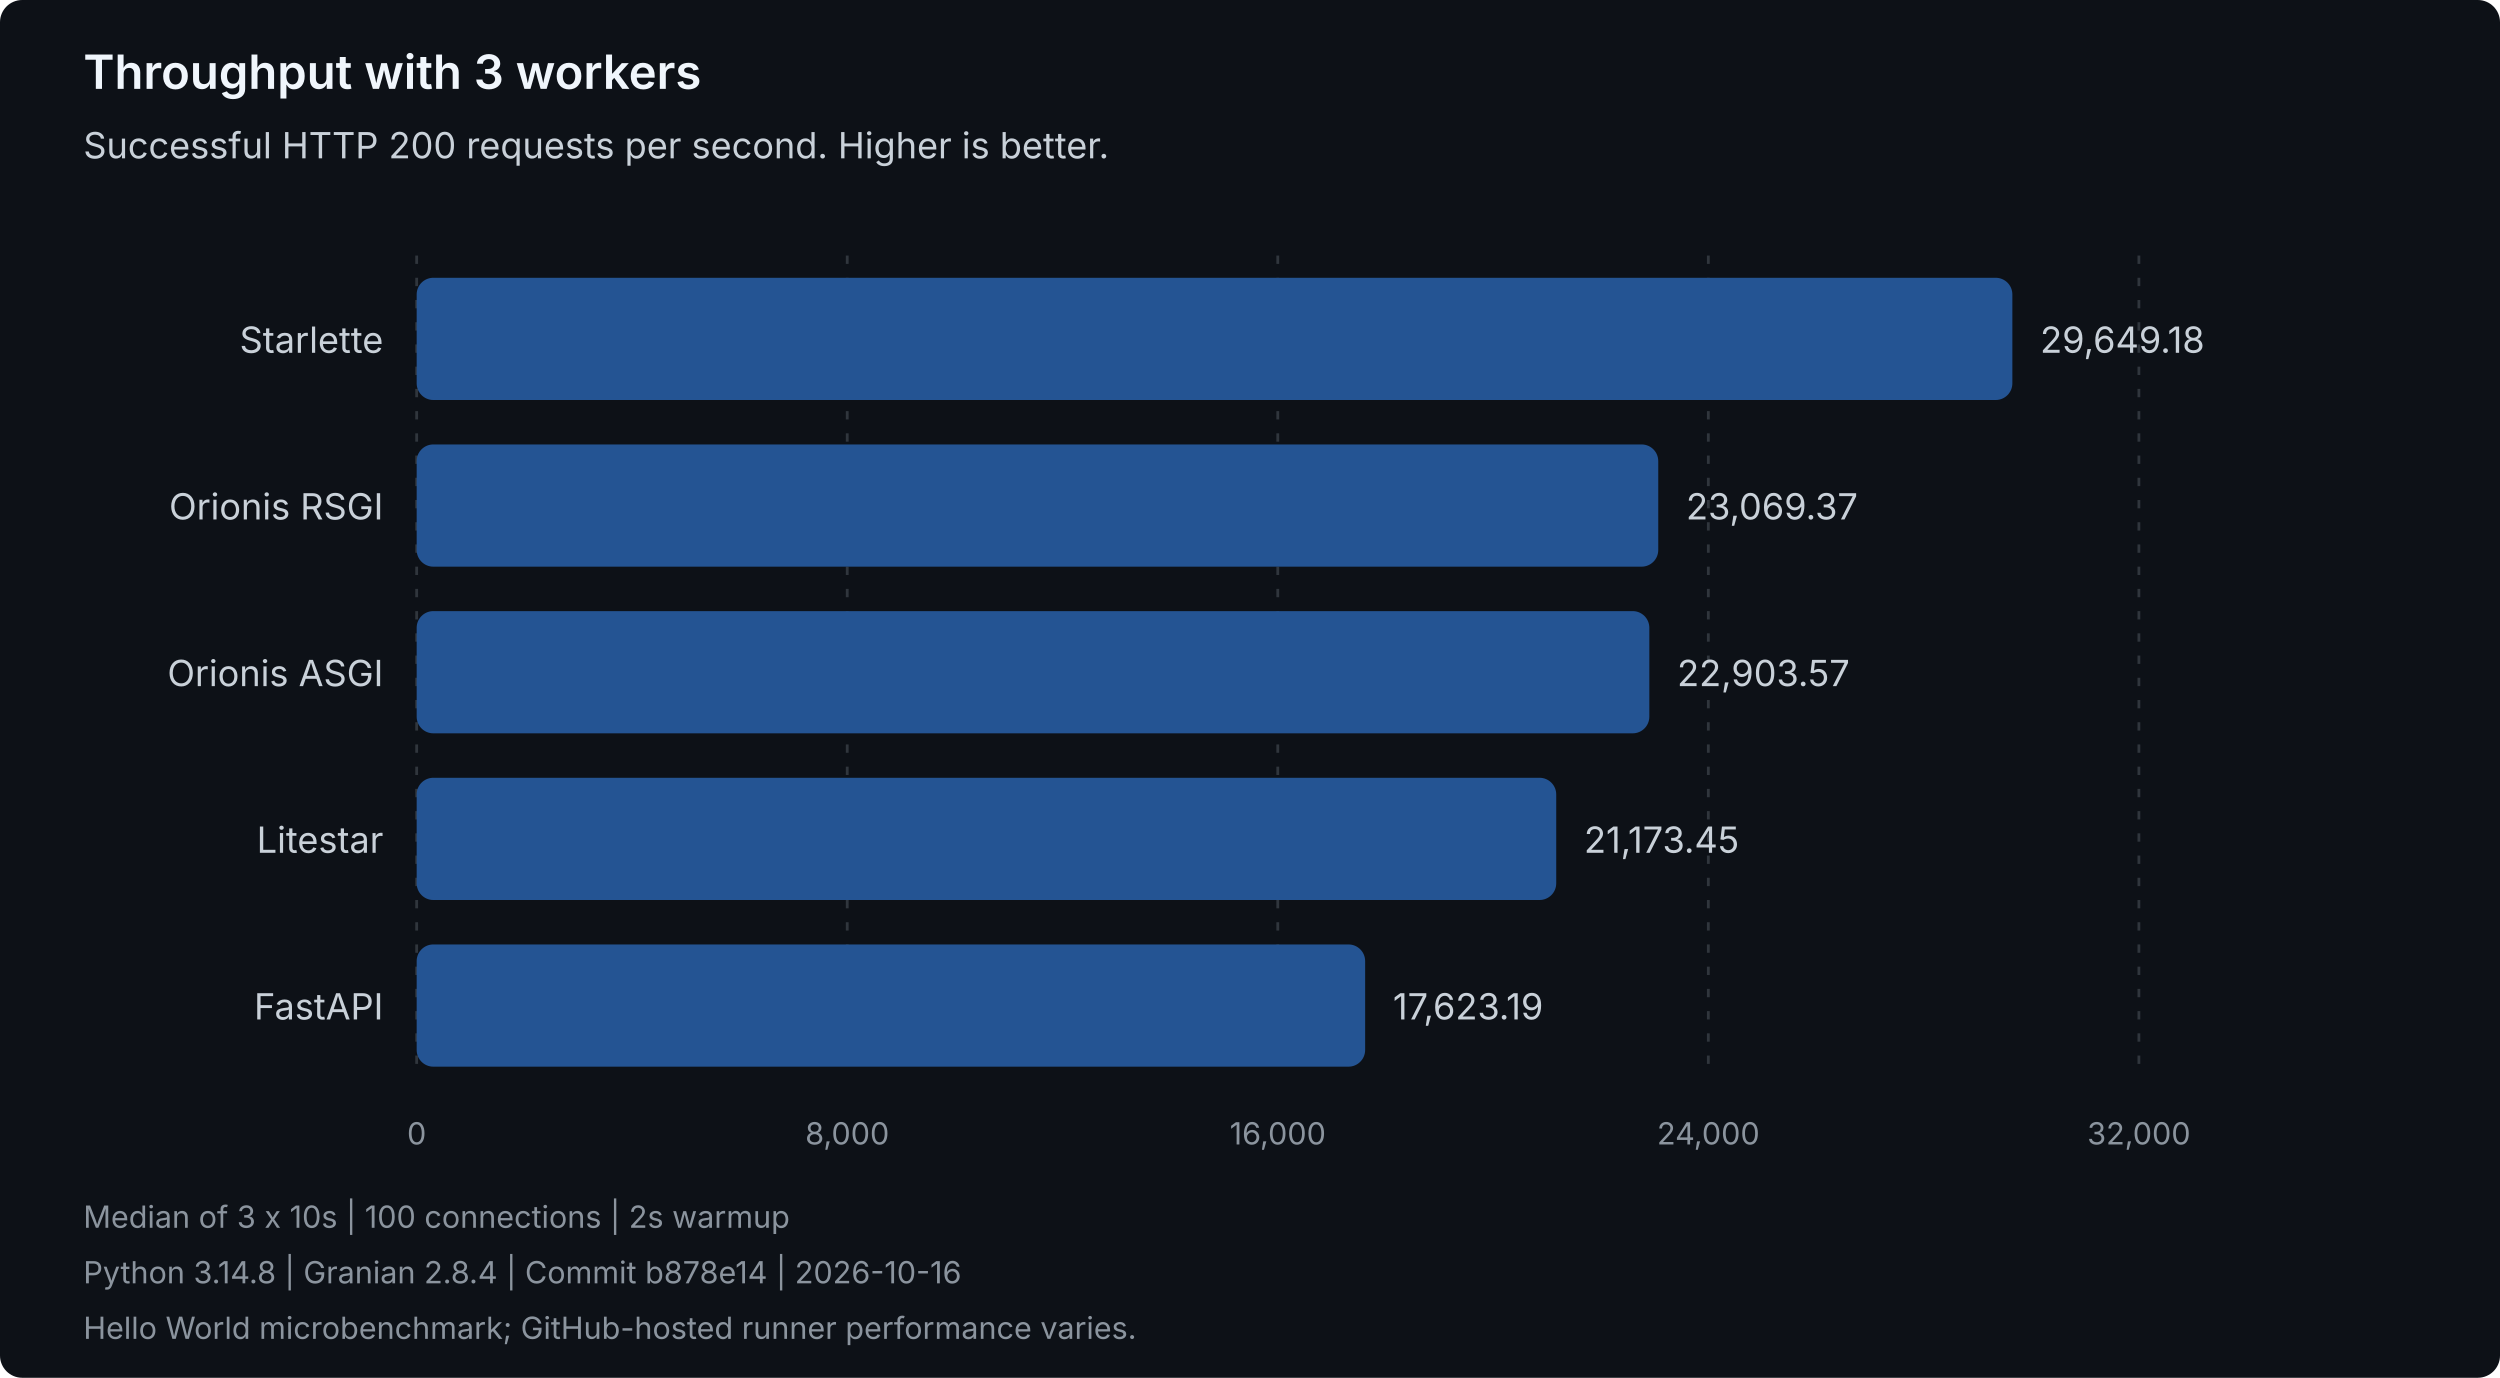
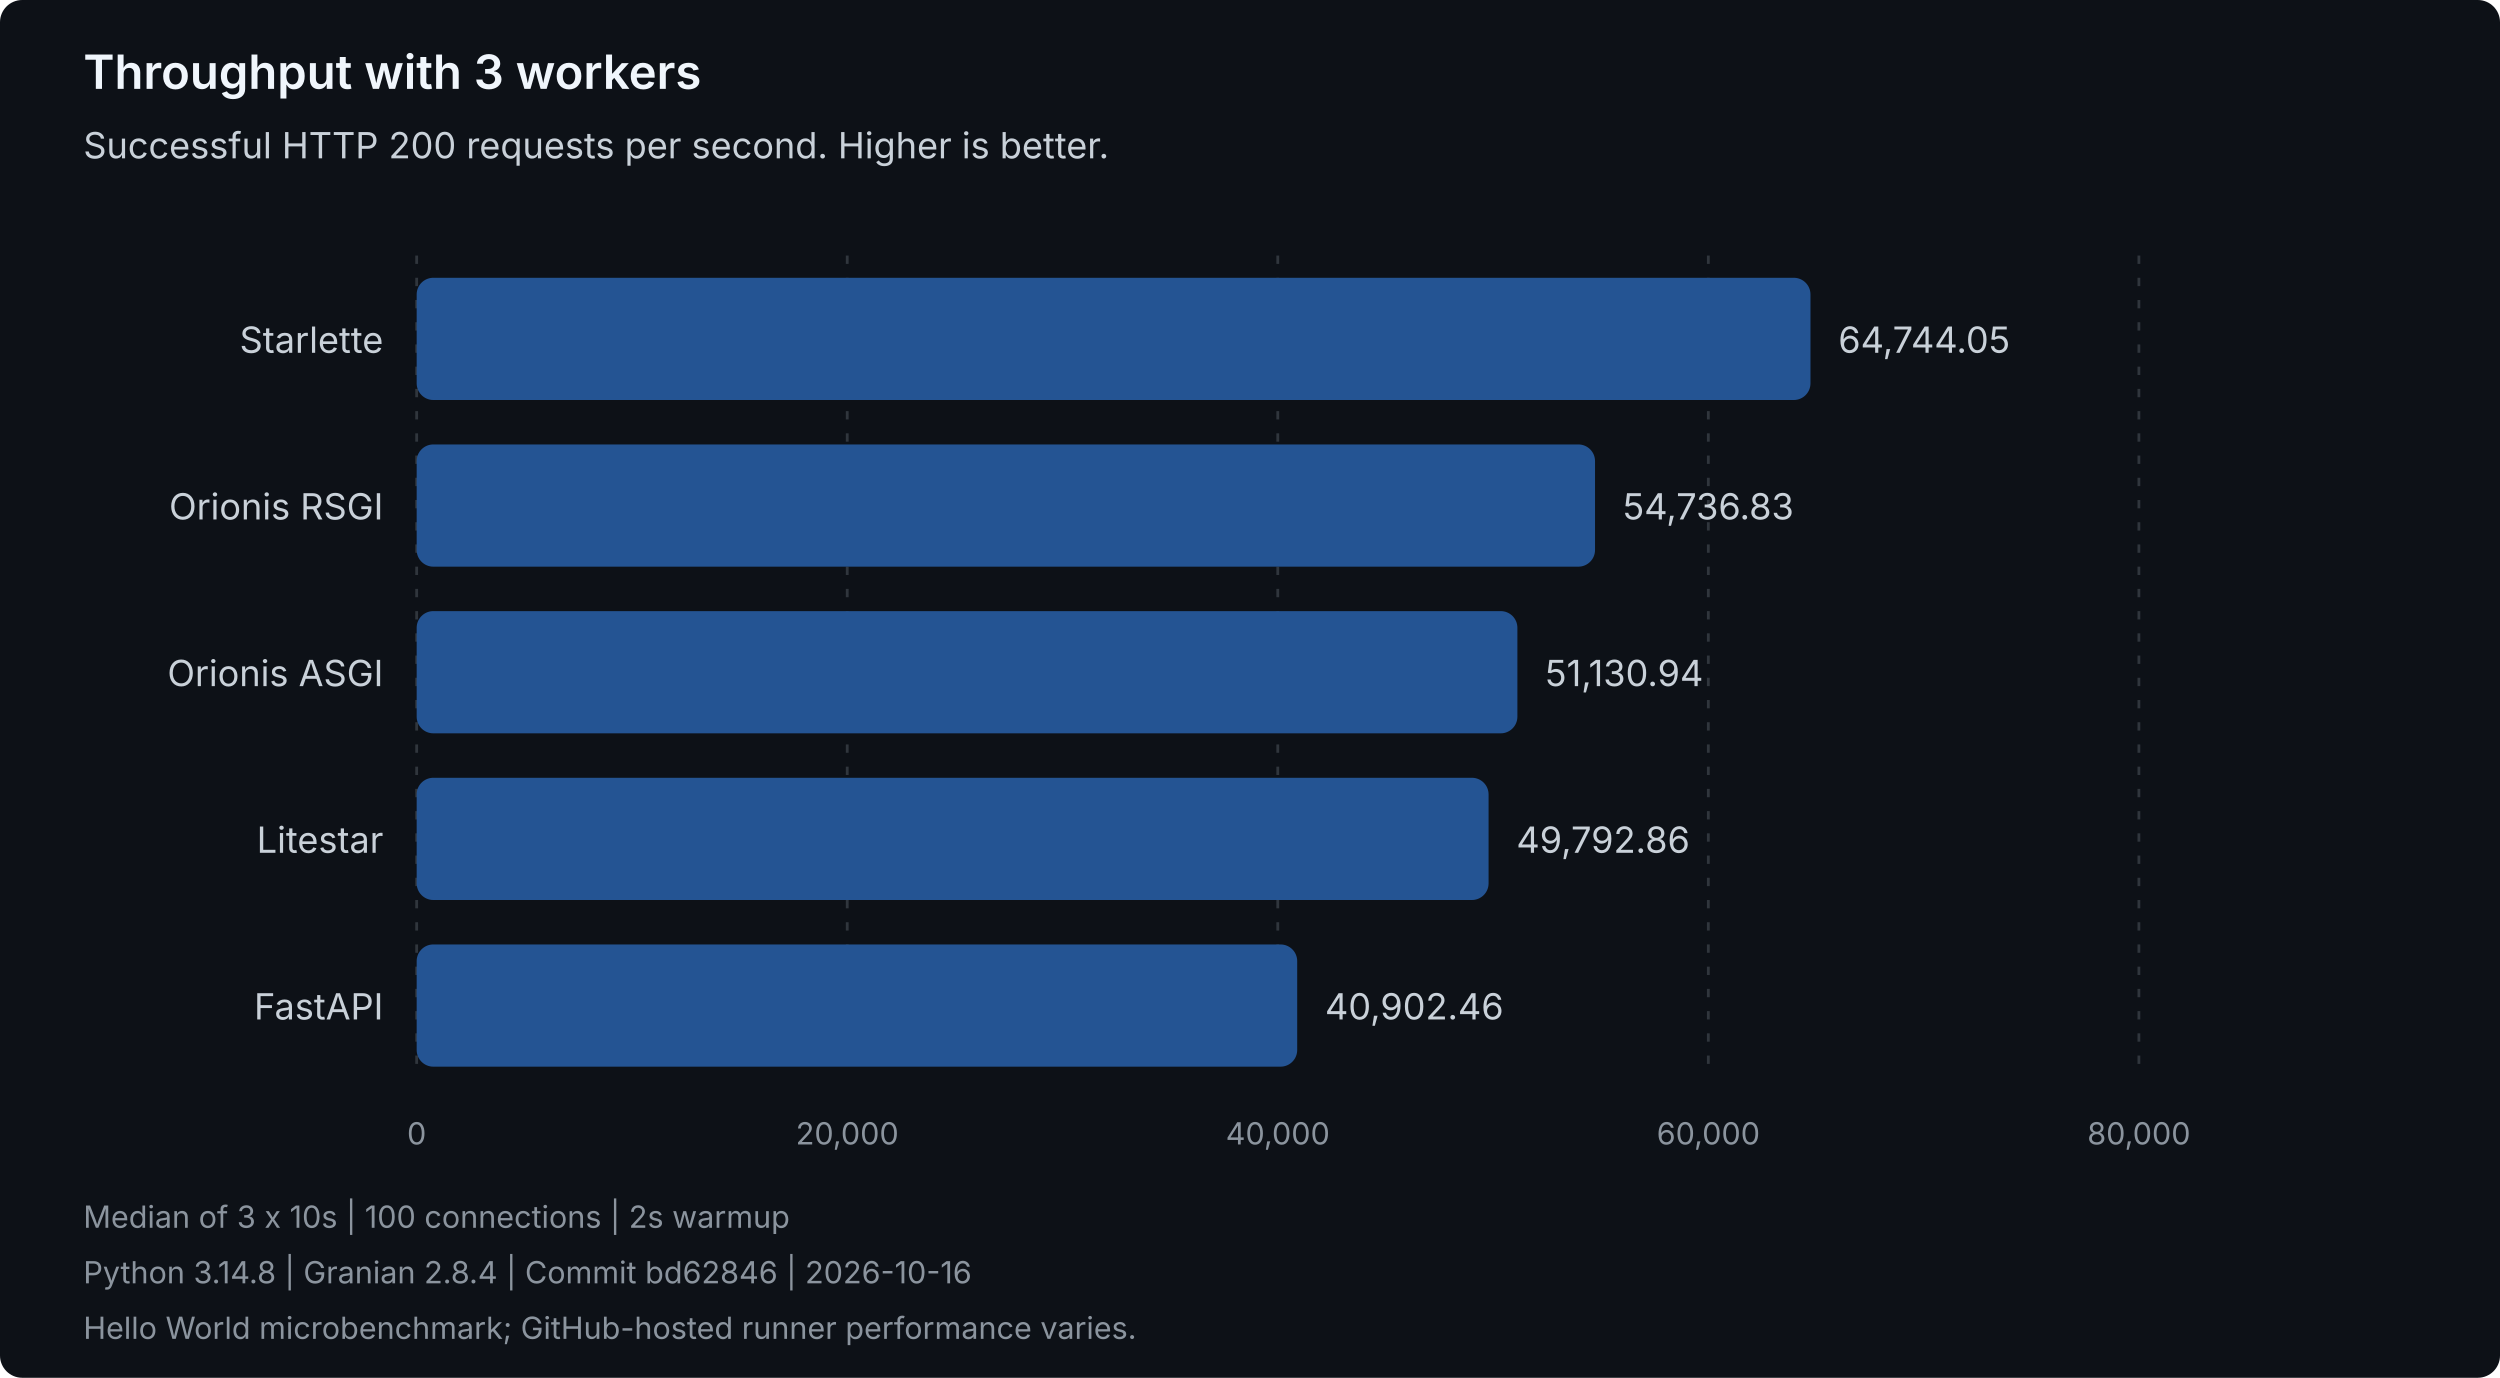
<svg xmlns="http://www.w3.org/2000/svg" width="900" height="496" viewBox="0 0 900 496" role="img" aria-labelledby="title description">
  <style>
text { font-family: system-ui, -apple-system, 'Segoe UI', sans-serif; }
.heading { fill: #f0f6fc; font-size: 17px; font-weight: 600; }
.label { fill: #c9d1d9; font-size: 13px; }
.muted { fill: #8b949e; font-size: 11px; }
.grid { stroke: #30363d; stroke-dasharray: 3 5; }
.bar { fill: #245493; }
</style>
  <rect width="900" height="496" rx="8" fill="#0d1117" />
  <text class="heading" x="30" y="32">Throughput with 3 workers</text>
  <text class="label" x="30" y="57">Successful HTTP 200 requests per second. Higher is better.</text>
  <line class="grid" x1="150.00" y1="92" x2="150.00" y2="388" />
  <text class="muted" x="150.00" y="412" text-anchor="middle">0</text>
  <line class="grid" x1="305.00" y1="92" x2="305.00" y2="388" />
-   <text class="muted" x="305.00" y="412" text-anchor="middle">8,000</text>
+   <text class="muted" x="305.00" y="412" text-anchor="middle">20,000</text>
  <line class="grid" x1="460.00" y1="92" x2="460.00" y2="388" />
-   <text class="muted" x="460.00" y="412" text-anchor="middle">16,000</text>
+   <text class="muted" x="460.00" y="412" text-anchor="middle">40,000</text>
  <line class="grid" x1="615.00" y1="92" x2="615.00" y2="388" />
-   <text class="muted" x="615.00" y="412" text-anchor="middle">24,000</text>
+   <text class="muted" x="615.00" y="412" text-anchor="middle">60,000</text>
  <line class="grid" x1="770.00" y1="92" x2="770.00" y2="388" />
-   <text class="muted" x="770.00" y="412" text-anchor="middle">32,000</text>
+   <text class="muted" x="770.00" y="412" text-anchor="middle">80,000</text>
  <g data-framework="starlette">
    <text class="label" x="138" y="127" text-anchor="end">Starlette</text>
-     <rect class="bar" x="150" y="100" width="574.45" height="44" rx="6" />
-     <text class="label" x="734.45" y="127">29,649.18</text>
+     <rect class="bar" x="150" y="100" width="501.77" height="44" rx="6" />
+     <text class="label" x="661.77" y="127">64,744.05</text>
  </g>
  <g data-framework="orionis-rsgi">
    <text class="label" x="138" y="187" text-anchor="end">Orionis RSGI</text>
-     <rect class="bar" x="150" y="160" width="446.97" height="44" rx="6" />
-     <text class="label" x="606.97" y="187">23,069.37</text>
+     <rect class="bar" x="150" y="160" width="424.21" height="44" rx="6" />
+     <text class="label" x="584.21" y="187">54,736.83</text>
  </g>
  <g data-framework="orionis-asgi">
    <text class="label" x="138" y="247" text-anchor="end">Orionis ASGI</text>
-     <rect class="bar" x="150" y="220" width="443.76" height="44" rx="6" />
-     <text class="label" x="603.76" y="247">22,903.57</text>
+     <rect class="bar" x="150" y="220" width="396.26" height="44" rx="6" />
+     <text class="label" x="556.26" y="247">51,130.94</text>
  </g>
  <g data-framework="litestar">
    <text class="label" x="138" y="307" text-anchor="end">Litestar</text>
-     <rect class="bar" x="150" y="280" width="410.24" height="44" rx="6" />
-     <text class="label" x="570.24" y="307">21,173.45</text>
+     <rect class="bar" x="150" y="280" width="385.89" height="44" rx="6" />
+     <text class="label" x="545.89" y="307">49,792.86</text>
  </g>
  <g data-framework="fastapi">
    <text class="label" x="138" y="367" text-anchor="end">FastAPI</text>
-     <rect class="bar" x="150" y="340" width="341.45" height="44" rx="6" />
-     <text class="label" x="501.45" y="367">17,623.19</text>
+     <rect class="bar" x="150" y="340" width="316.99" height="44" rx="6" />
+     <text class="label" x="476.99" y="367">40,902.46</text>
  </g>
  <text class="muted" x="30" y="442">Median of 3 x 10s | 100 connections | 2s warmup</text>
-   <text class="muted" x="30" y="462">Python 3.14.8 | Granian 2.8.4 | Commit b878e14 | 2026-10-16</text>
+   <text class="muted" x="30" y="462">Python 3.14.8 | Granian 2.8.4 | Commit bd62846 | 2026-10-16</text>
  <text class="muted" x="30" y="482">Hello World microbenchmark; GitHub-hosted runner performance varies.</text>
</svg>
